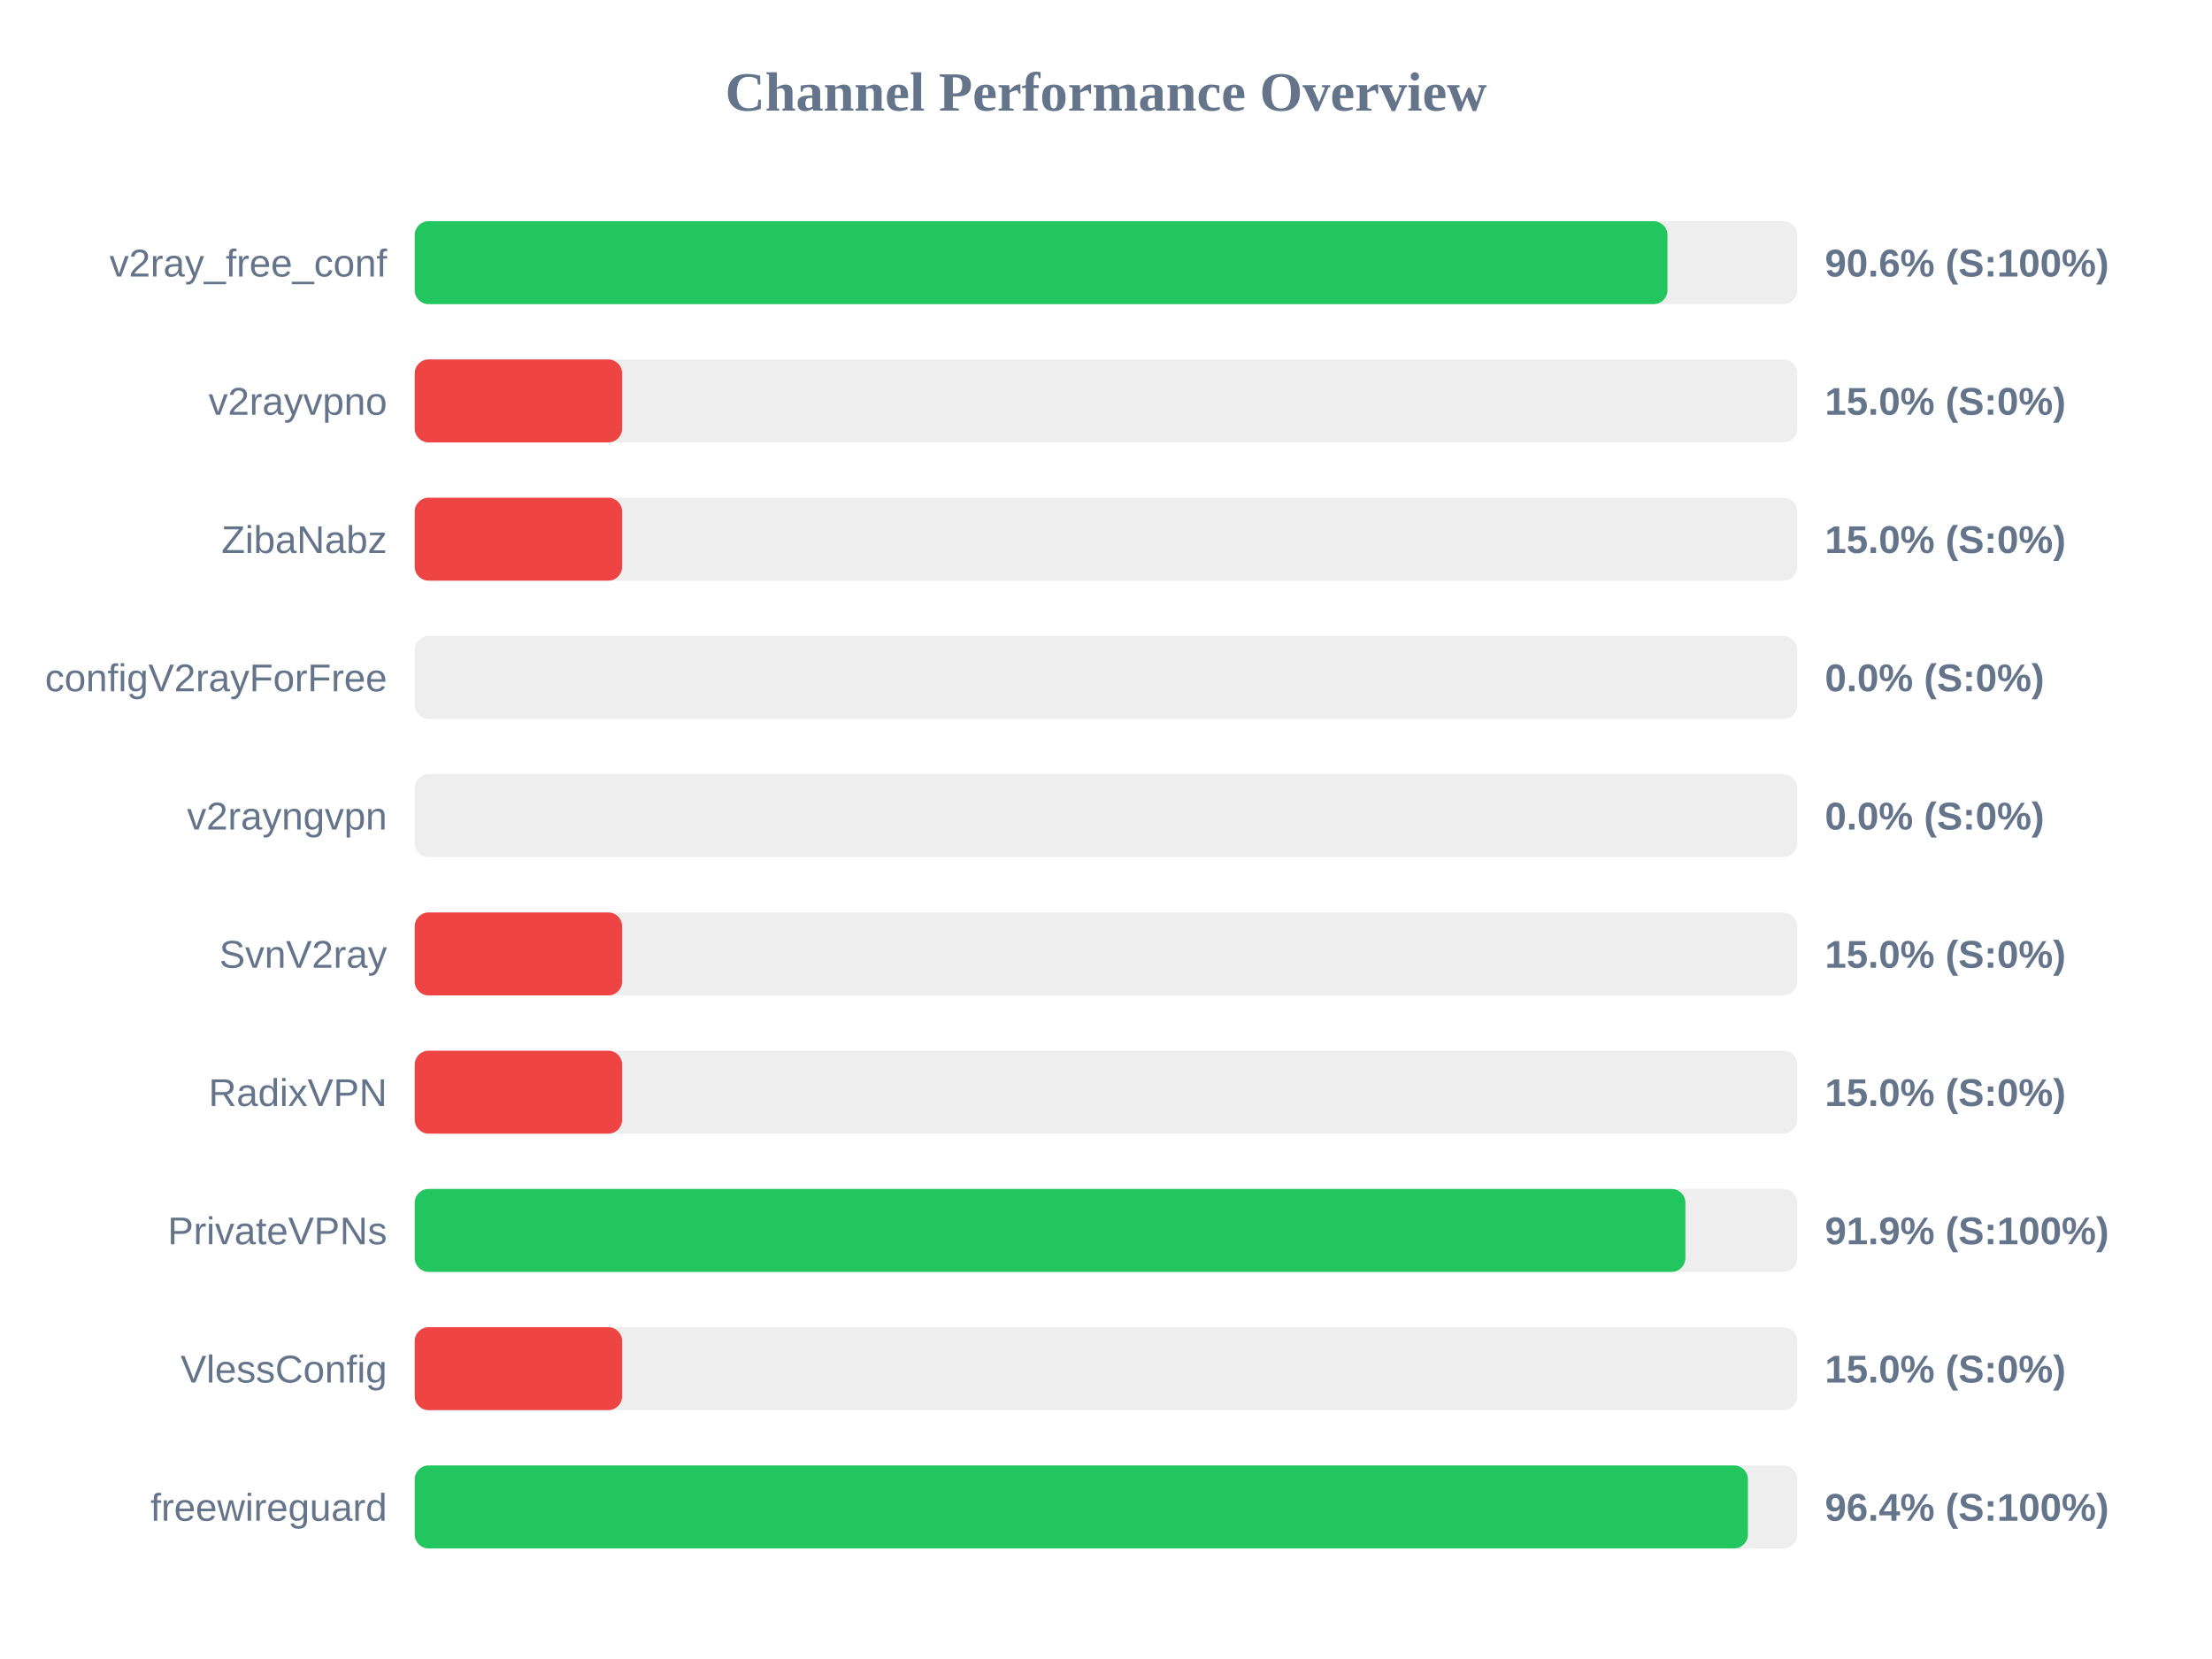
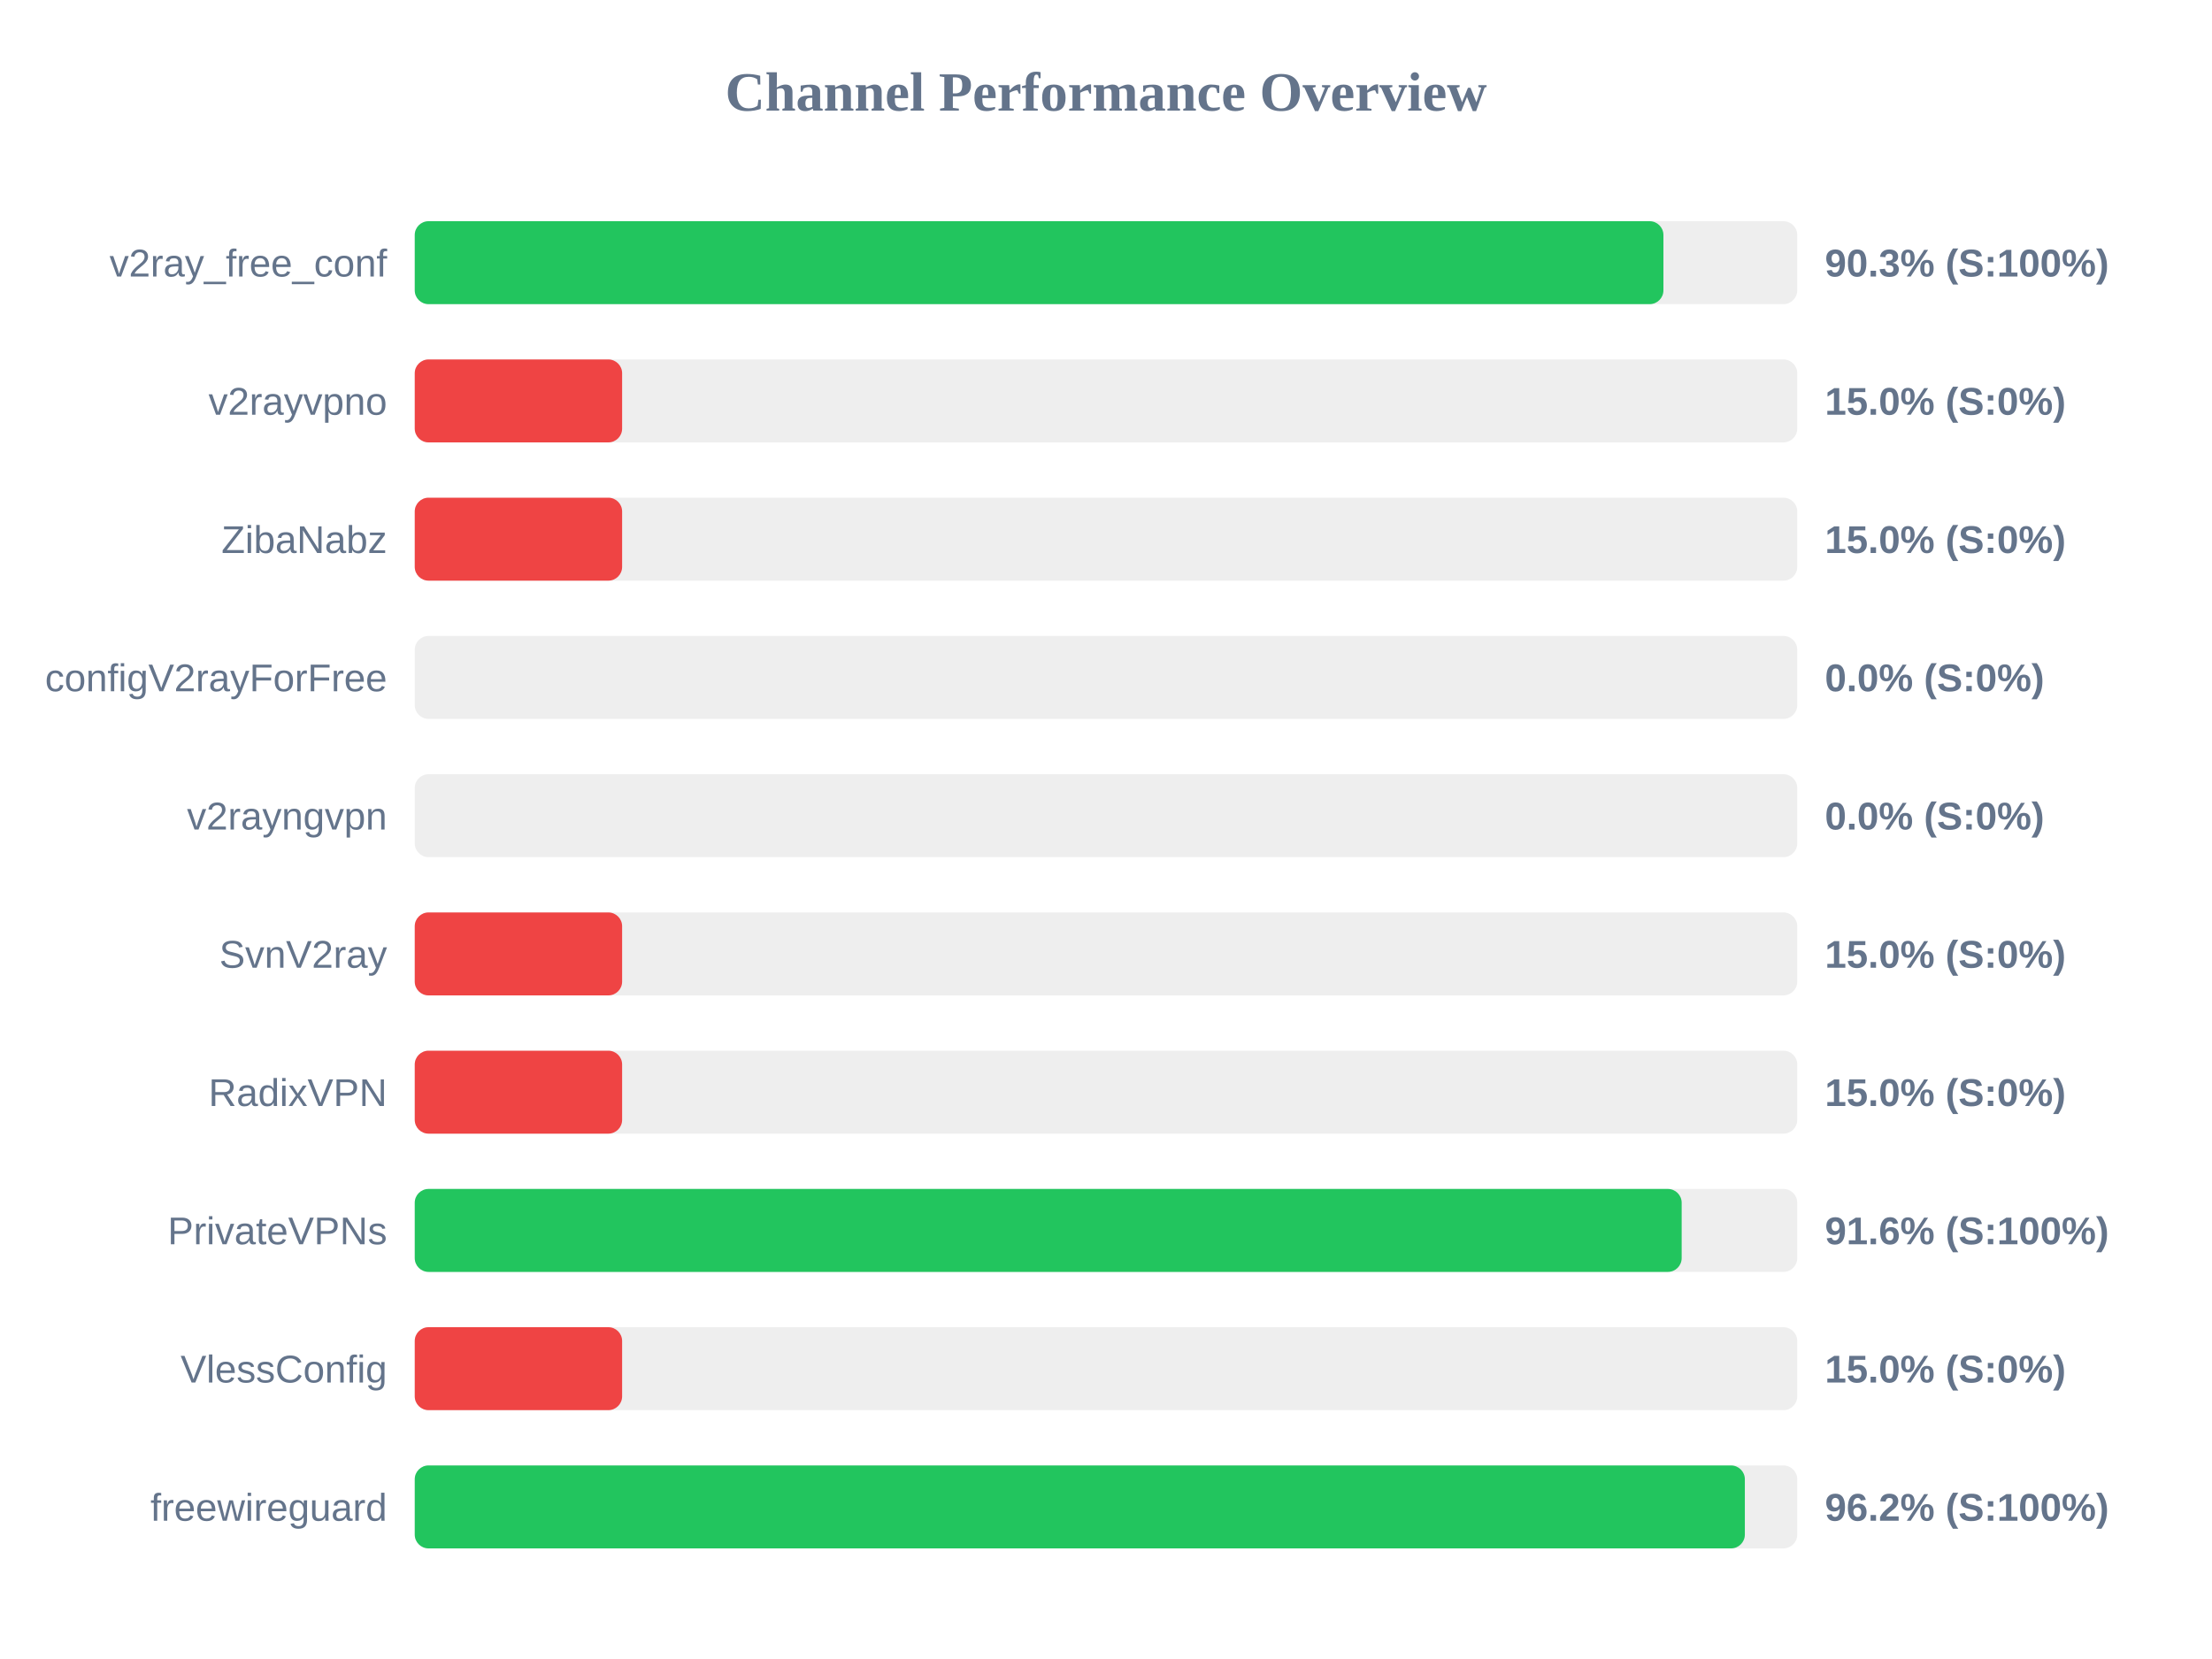
<svg xmlns="http://www.w3.org/2000/svg" width="800" height="600" version="1.1">
  <style>
        .row { font: 14px Arial; fill: #64748b; }
        .score { font: bold 14px Arial; fill: #64748b; }
    </style>
  <text x="400" y="40" text-anchor="middle" font-size="20px" font-weight="bold" fill="#64748b">Channel Performance Overview</text>
  <rect x="150" y="80" width="500" height="30" fill="#eee" rx="5" />
-   <rect x="150" y="80" width="453.05" height="30" fill="#22c55e" rx="5" />
+   <rect x="150" y="80" width="451.6" height="30" fill="#22c55e" rx="5" />
  <text x="140" y="100" text-anchor="end" class="row">v2ray_free_conf</text>
-   <text x="660" y="100" text-anchor="start" class="score">90.6% (S:100%)</text>
+   <text x="660" y="100" text-anchor="start" class="score">90.3% (S:100%)</text>
  <rect x="150" y="130" width="500" height="30" fill="#eee" rx="5" />
  <rect x="150" y="130" width="75.0" height="30" fill="#ef4444" rx="5" />
  <text x="140" y="150" text-anchor="end" class="row">v2rayvpno</text>
  <text x="660" y="150" text-anchor="start" class="score">15.0% (S:0%)</text>
  <rect x="150" y="180" width="500" height="30" fill="#eee" rx="5" />
  <rect x="150" y="180" width="75.0" height="30" fill="#ef4444" rx="5" />
  <text x="140" y="200" text-anchor="end" class="row">ZibaNabz</text>
  <text x="660" y="200" text-anchor="start" class="score">15.0% (S:0%)</text>
  <rect x="150" y="230" width="500" height="30" fill="#eee" rx="5" />
  <rect x="150" y="230" width="0.0" height="30" fill="#ef4444" rx="5" />
  <text x="140" y="250" text-anchor="end" class="row">configV2rayForFree</text>
  <text x="660" y="250" text-anchor="start" class="score">0.0% (S:0%)</text>
  <rect x="150" y="280" width="500" height="30" fill="#eee" rx="5" />
  <rect x="150" y="280" width="0.0" height="30" fill="#ef4444" rx="5" />
  <text x="140" y="300" text-anchor="end" class="row">v2rayngvpn</text>
  <text x="660" y="300" text-anchor="start" class="score">0.0% (S:0%)</text>
  <rect x="150" y="330" width="500" height="30" fill="#eee" rx="5" />
  <rect x="150" y="330" width="75.0" height="30" fill="#ef4444" rx="5" />
  <text x="140" y="350" text-anchor="end" class="row">SvnV2ray</text>
  <text x="660" y="350" text-anchor="start" class="score">15.0% (S:0%)</text>
  <rect x="150" y="380" width="500" height="30" fill="#eee" rx="5" />
  <rect x="150" y="380" width="75.0" height="30" fill="#ef4444" rx="5" />
  <text x="140" y="400" text-anchor="end" class="row">RadixVPN</text>
  <text x="660" y="400" text-anchor="start" class="score">15.0% (S:0%)</text>
  <rect x="150" y="430" width="500" height="30" fill="#eee" rx="5" />
-   <rect x="150" y="430" width="459.55" height="30" fill="#22c55e" rx="5" />
+   <rect x="150" y="430" width="458.2" height="30" fill="#22c55e" rx="5" />
  <text x="140" y="450" text-anchor="end" class="row">PrivateVPNs</text>
-   <text x="660" y="450" text-anchor="start" class="score">91.9% (S:100%)</text>
+   <text x="660" y="450" text-anchor="start" class="score">91.6% (S:100%)</text>
  <rect x="150" y="480" width="500" height="30" fill="#eee" rx="5" />
  <rect x="150" y="480" width="75.0" height="30" fill="#ef4444" rx="5" />
  <text x="140" y="500" text-anchor="end" class="row">VlessConfig</text>
  <text x="660" y="500" text-anchor="start" class="score">15.0% (S:0%)</text>
  <rect x="150" y="530" width="500" height="30" fill="#eee" rx="5" />
-   <rect x="150" y="530" width="482.15" height="30" fill="#22c55e" rx="5" />
+   <rect x="150" y="530" width="481.05" height="30" fill="#22c55e" rx="5" />
  <text x="140" y="550" text-anchor="end" class="row">freewireguard</text>
-   <text x="660" y="550" text-anchor="start" class="score">96.4% (S:100%)</text>
+   <text x="660" y="550" text-anchor="start" class="score">96.2% (S:100%)</text>
</svg>
